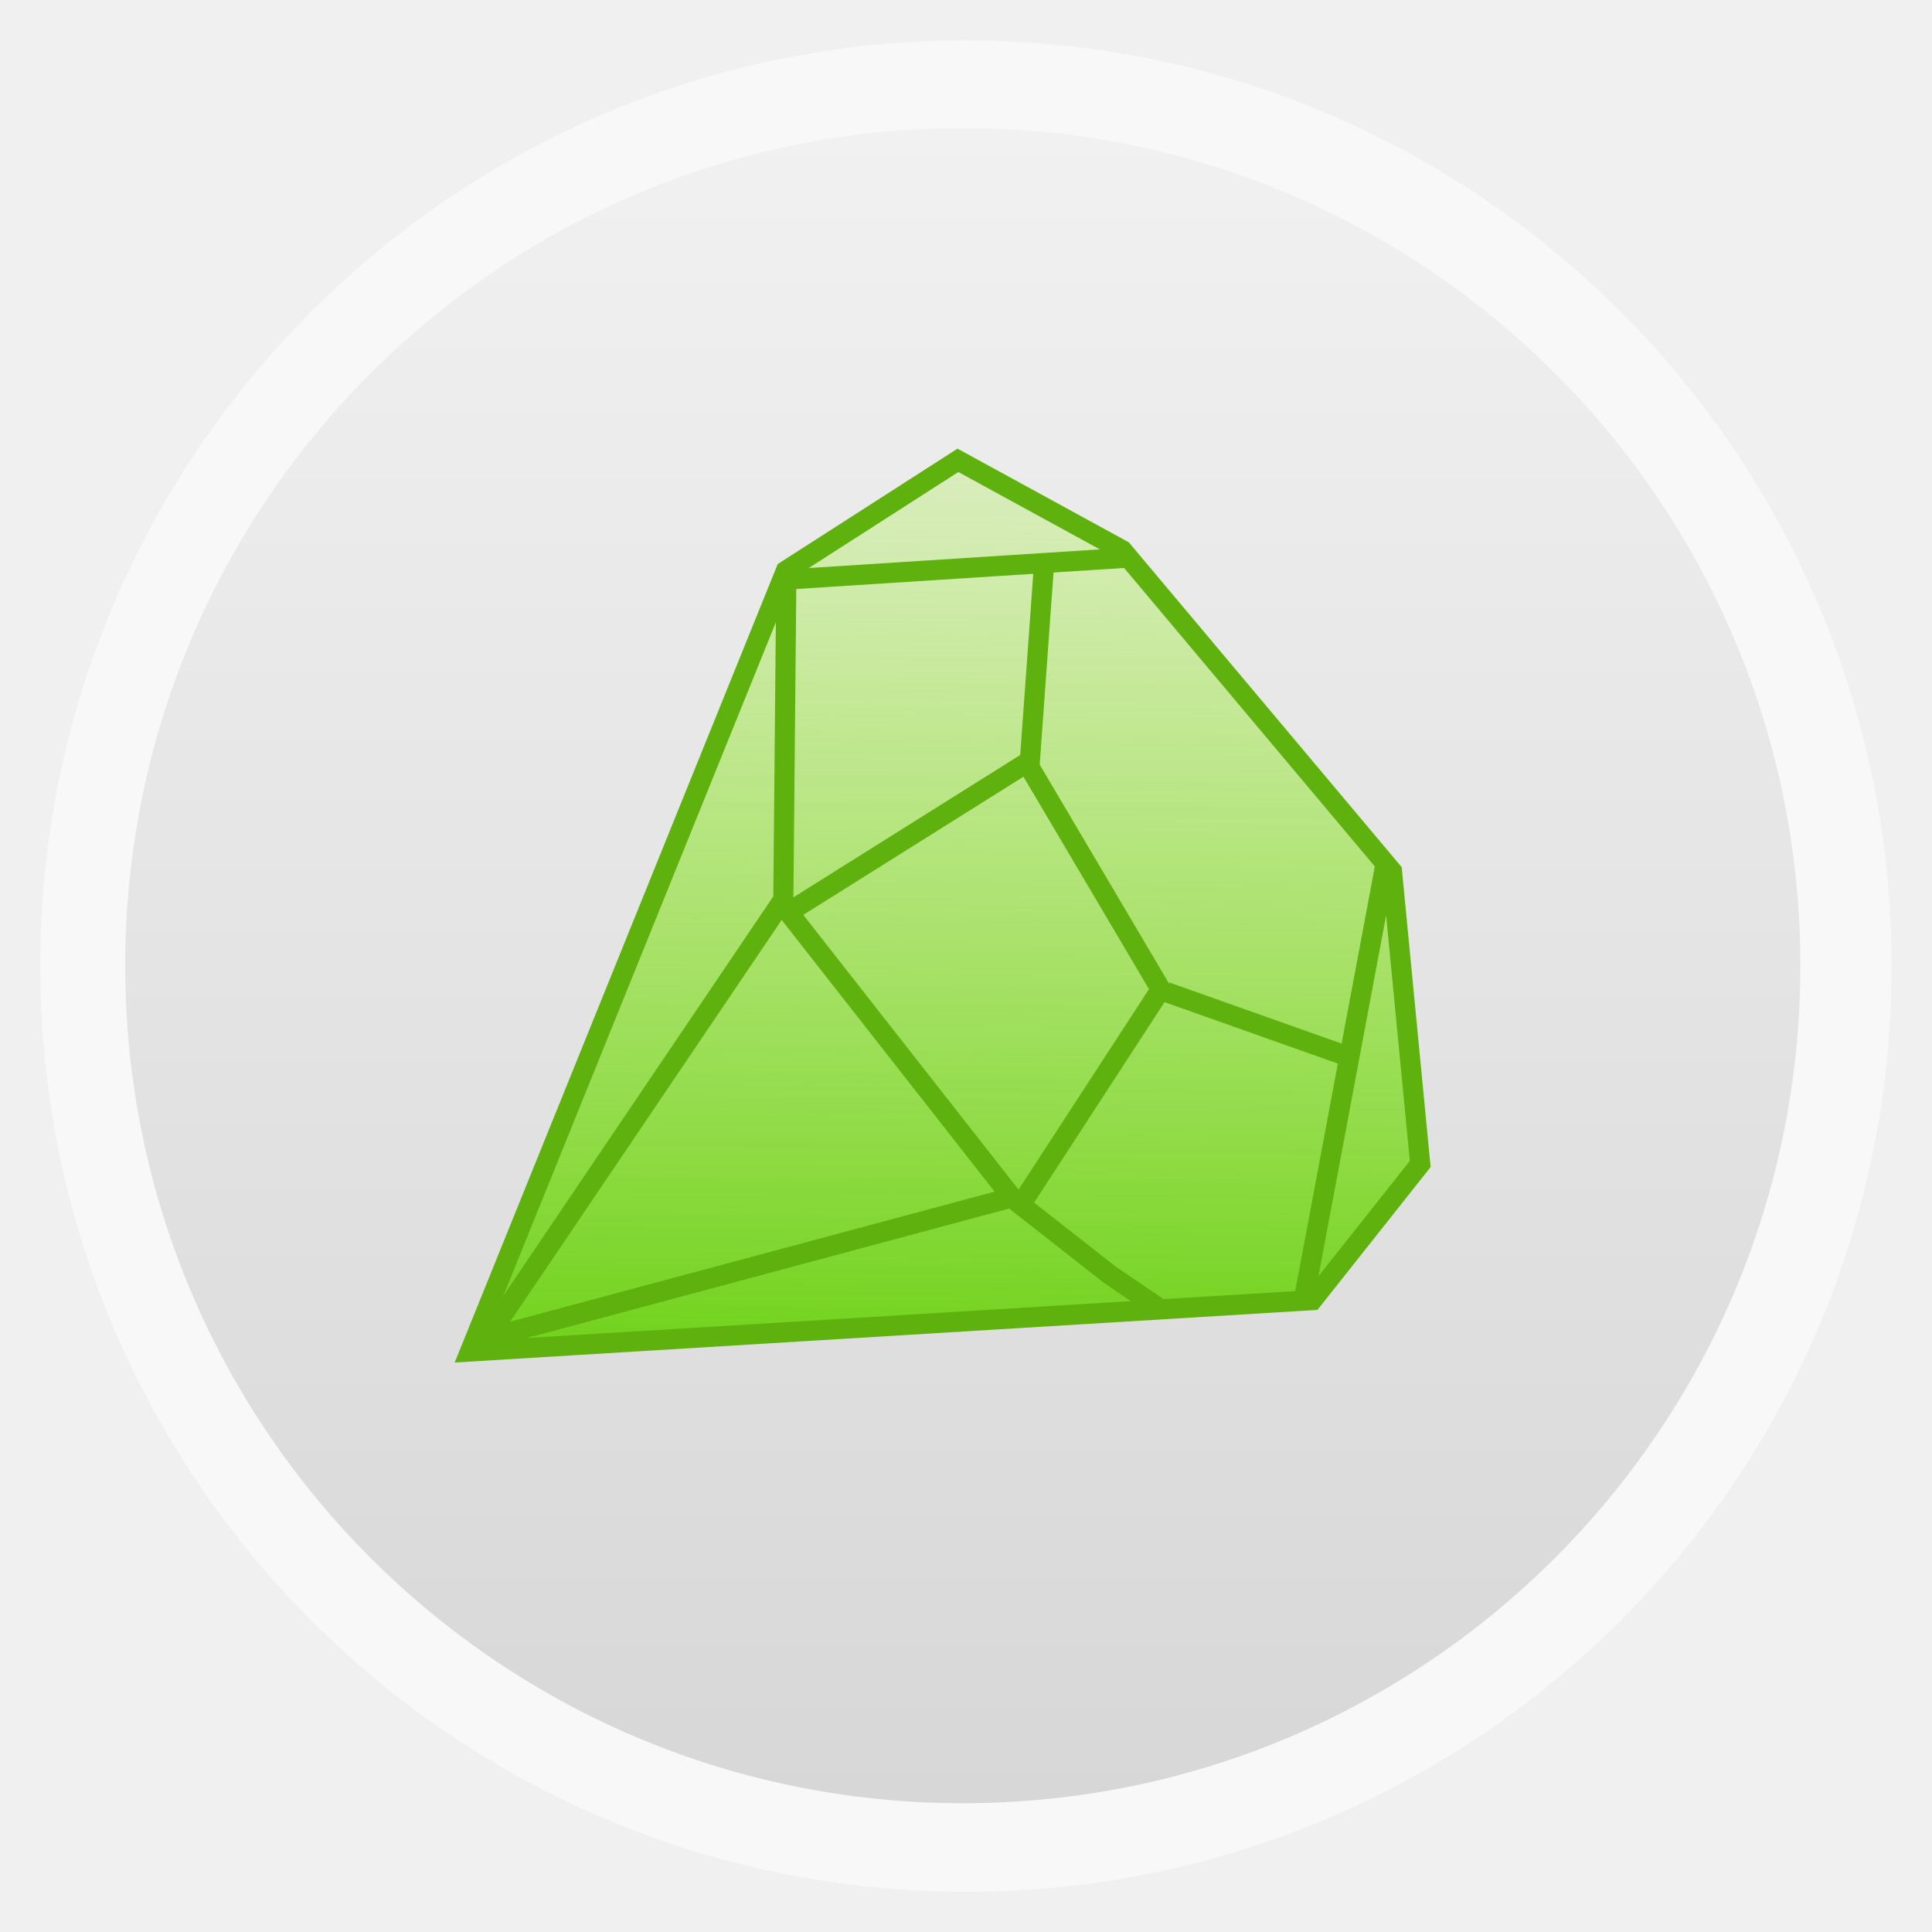
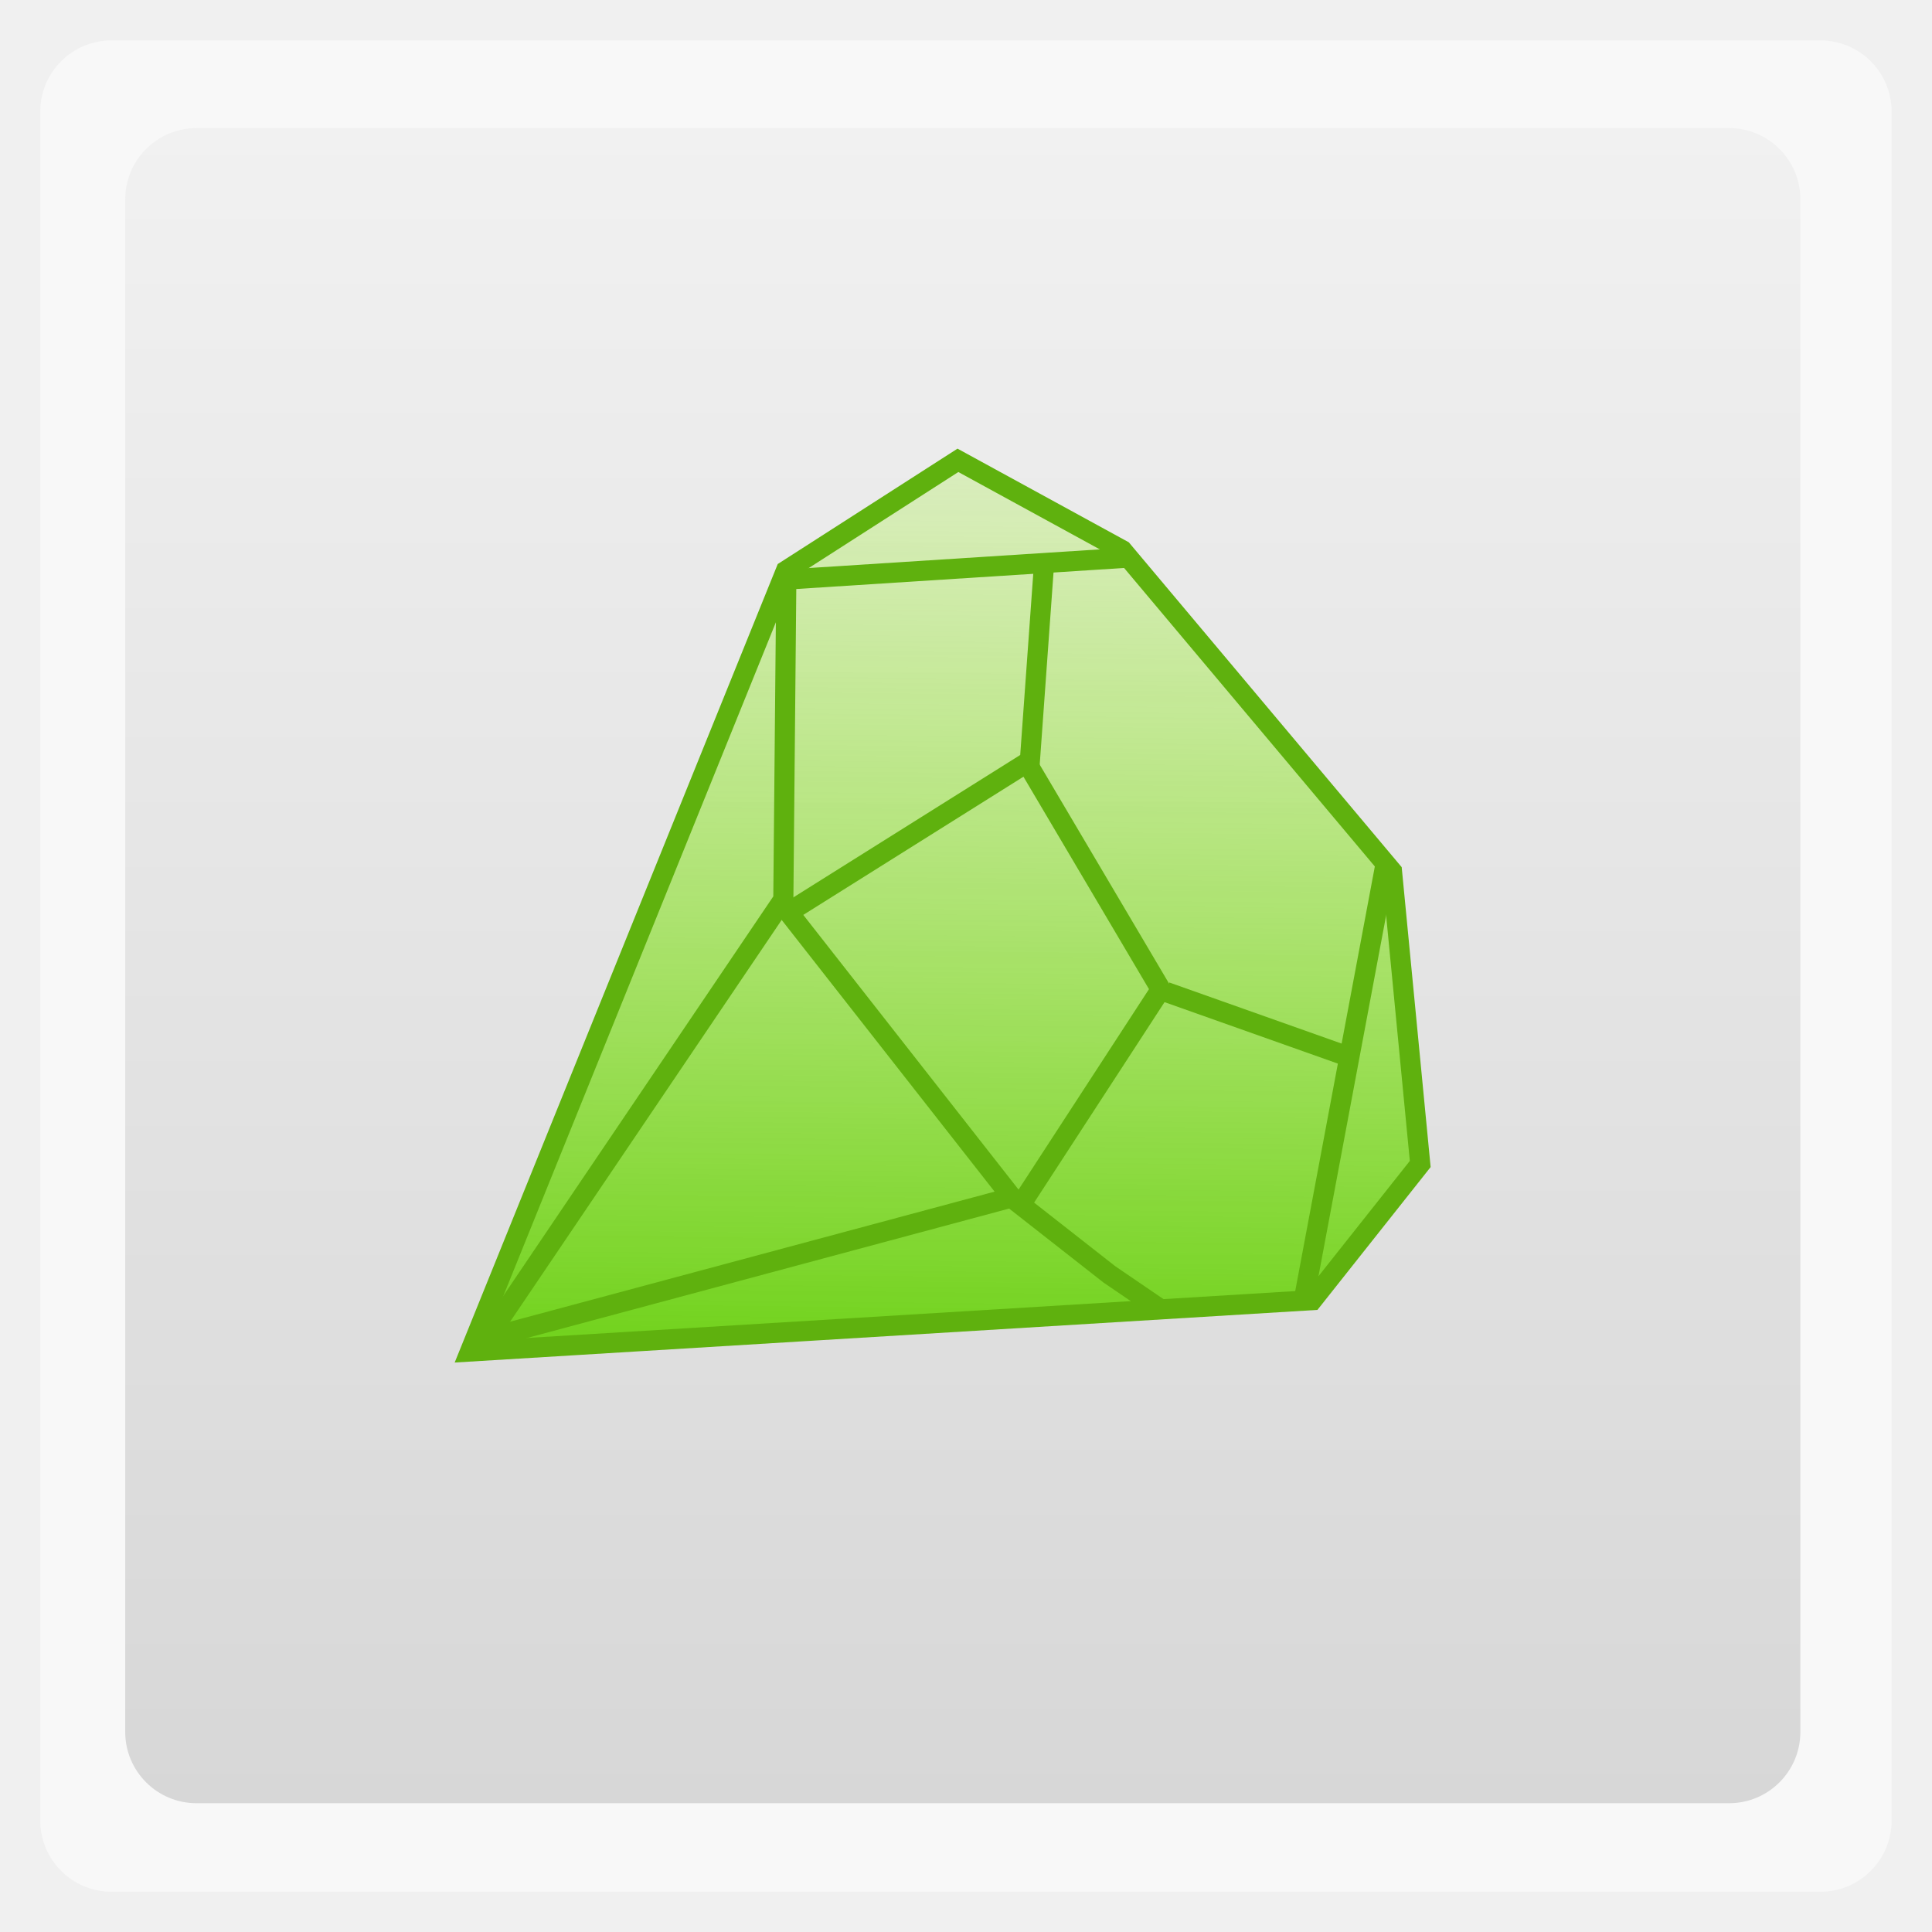
<svg xmlns="http://www.w3.org/2000/svg" xmlns:xlink="http://www.w3.org/1999/xlink" width="48" viewBox="0 0 13.547 13.547" height="48">
  <defs>
    <linearGradient id="0">
      <stop stop-color="#5ccc01" />
      <stop offset="1" stop-color="#b7fe3b" stop-opacity="0" />
    </linearGradient>
    <linearGradient id="1">
      <stop stop-color="#d7d7d7" />
      <stop offset="1" stop-color="#f1f1f1" />
    </linearGradient>
    <linearGradient xlink:href="#1" id="2" gradientUnits="userSpaceOnUse" gradientTransform="matrix(1.09524,0,0,1.09524,-133.0241,-293.0252)" y1="279.1" x2="0" y2="268.33" />
    <linearGradient xlink:href="#0" id="3" x1="23.295" y1="36.865" x2="23.668" y2="3.621" gradientUnits="userSpaceOnUse" />
  </defs>
-   <rect height="12.982" rx="6.491" y="0.283" x="0.282" width="12.982" opacity="0.5" fill="#ffffff" fill-rule="evenodd" />
-   <rect height="11.746" rx="5.873" y="0.898" x="0.878" width="11.746" fill="url(#2)" fill-rule="evenodd" />
+   <rect height="12.982" rx="0.5" y="0.283" x="0.282" width="12.982" opacity="0.5" fill="#ffffff" fill-rule="evenodd" />
+   <rect height="11.746" rx="0.5" y="0.898" x="0.878" width="11.746" fill="url(#2)" fill-rule="evenodd" />
  <path d="m 11.677,33.579 7.848,-19.398 4.275,-2.744 4.084,2.233 6.7,7.976 0.702,7.274 -2.68,3.382 z" transform="scale(0.2822222,0.2822222)" fill="url(#3)" stroke="#5fb10e" stroke-width="0.5" />
  <path d="m 11.964,33.442 7.498,-11.093 0.072,-7.725" transform="scale(0.2822222,0.2822222)" fill="none" stroke="#5fb10e" stroke-width="0.5" />
  <path d="m 12.159,33.235 12.982,-3.485 -5.551,-7.083 5.998,-3.765 0.351,-4.881" transform="scale(0.2822222,0.2822222)" fill="none" stroke="#5fb10e" stroke-width="0.5" />
  <path d="m 19.434,14.406 8.559,-0.549" transform="scale(0.2822222,0.2822222)" fill="none" stroke="#5fb10e" stroke-width="0.5" />
  <path d="m 25.523,18.967 3.318,5.615 -3.446,5.296" transform="scale(0.2822222,0.2822222)" fill="none" stroke="#5fb10e" stroke-width="0.5" />
  <path d="M 34.417,21.504 32.405,32.234" transform="scale(0.2822222,0.2822222)" fill="none" stroke="#5fb10e" stroke-width="0.5" />
  <path d="m 28.969,24.646 4.498,1.595" transform="scale(0.2822222,0.2822222)" fill="none" stroke="#5fb10e" stroke-width="0.5" />
  <path d="m 7.113,8.414 0.666,0.522 0.355,0.242" fill="none" stroke="#5fb10e" stroke-width="0.141" />
</svg>
